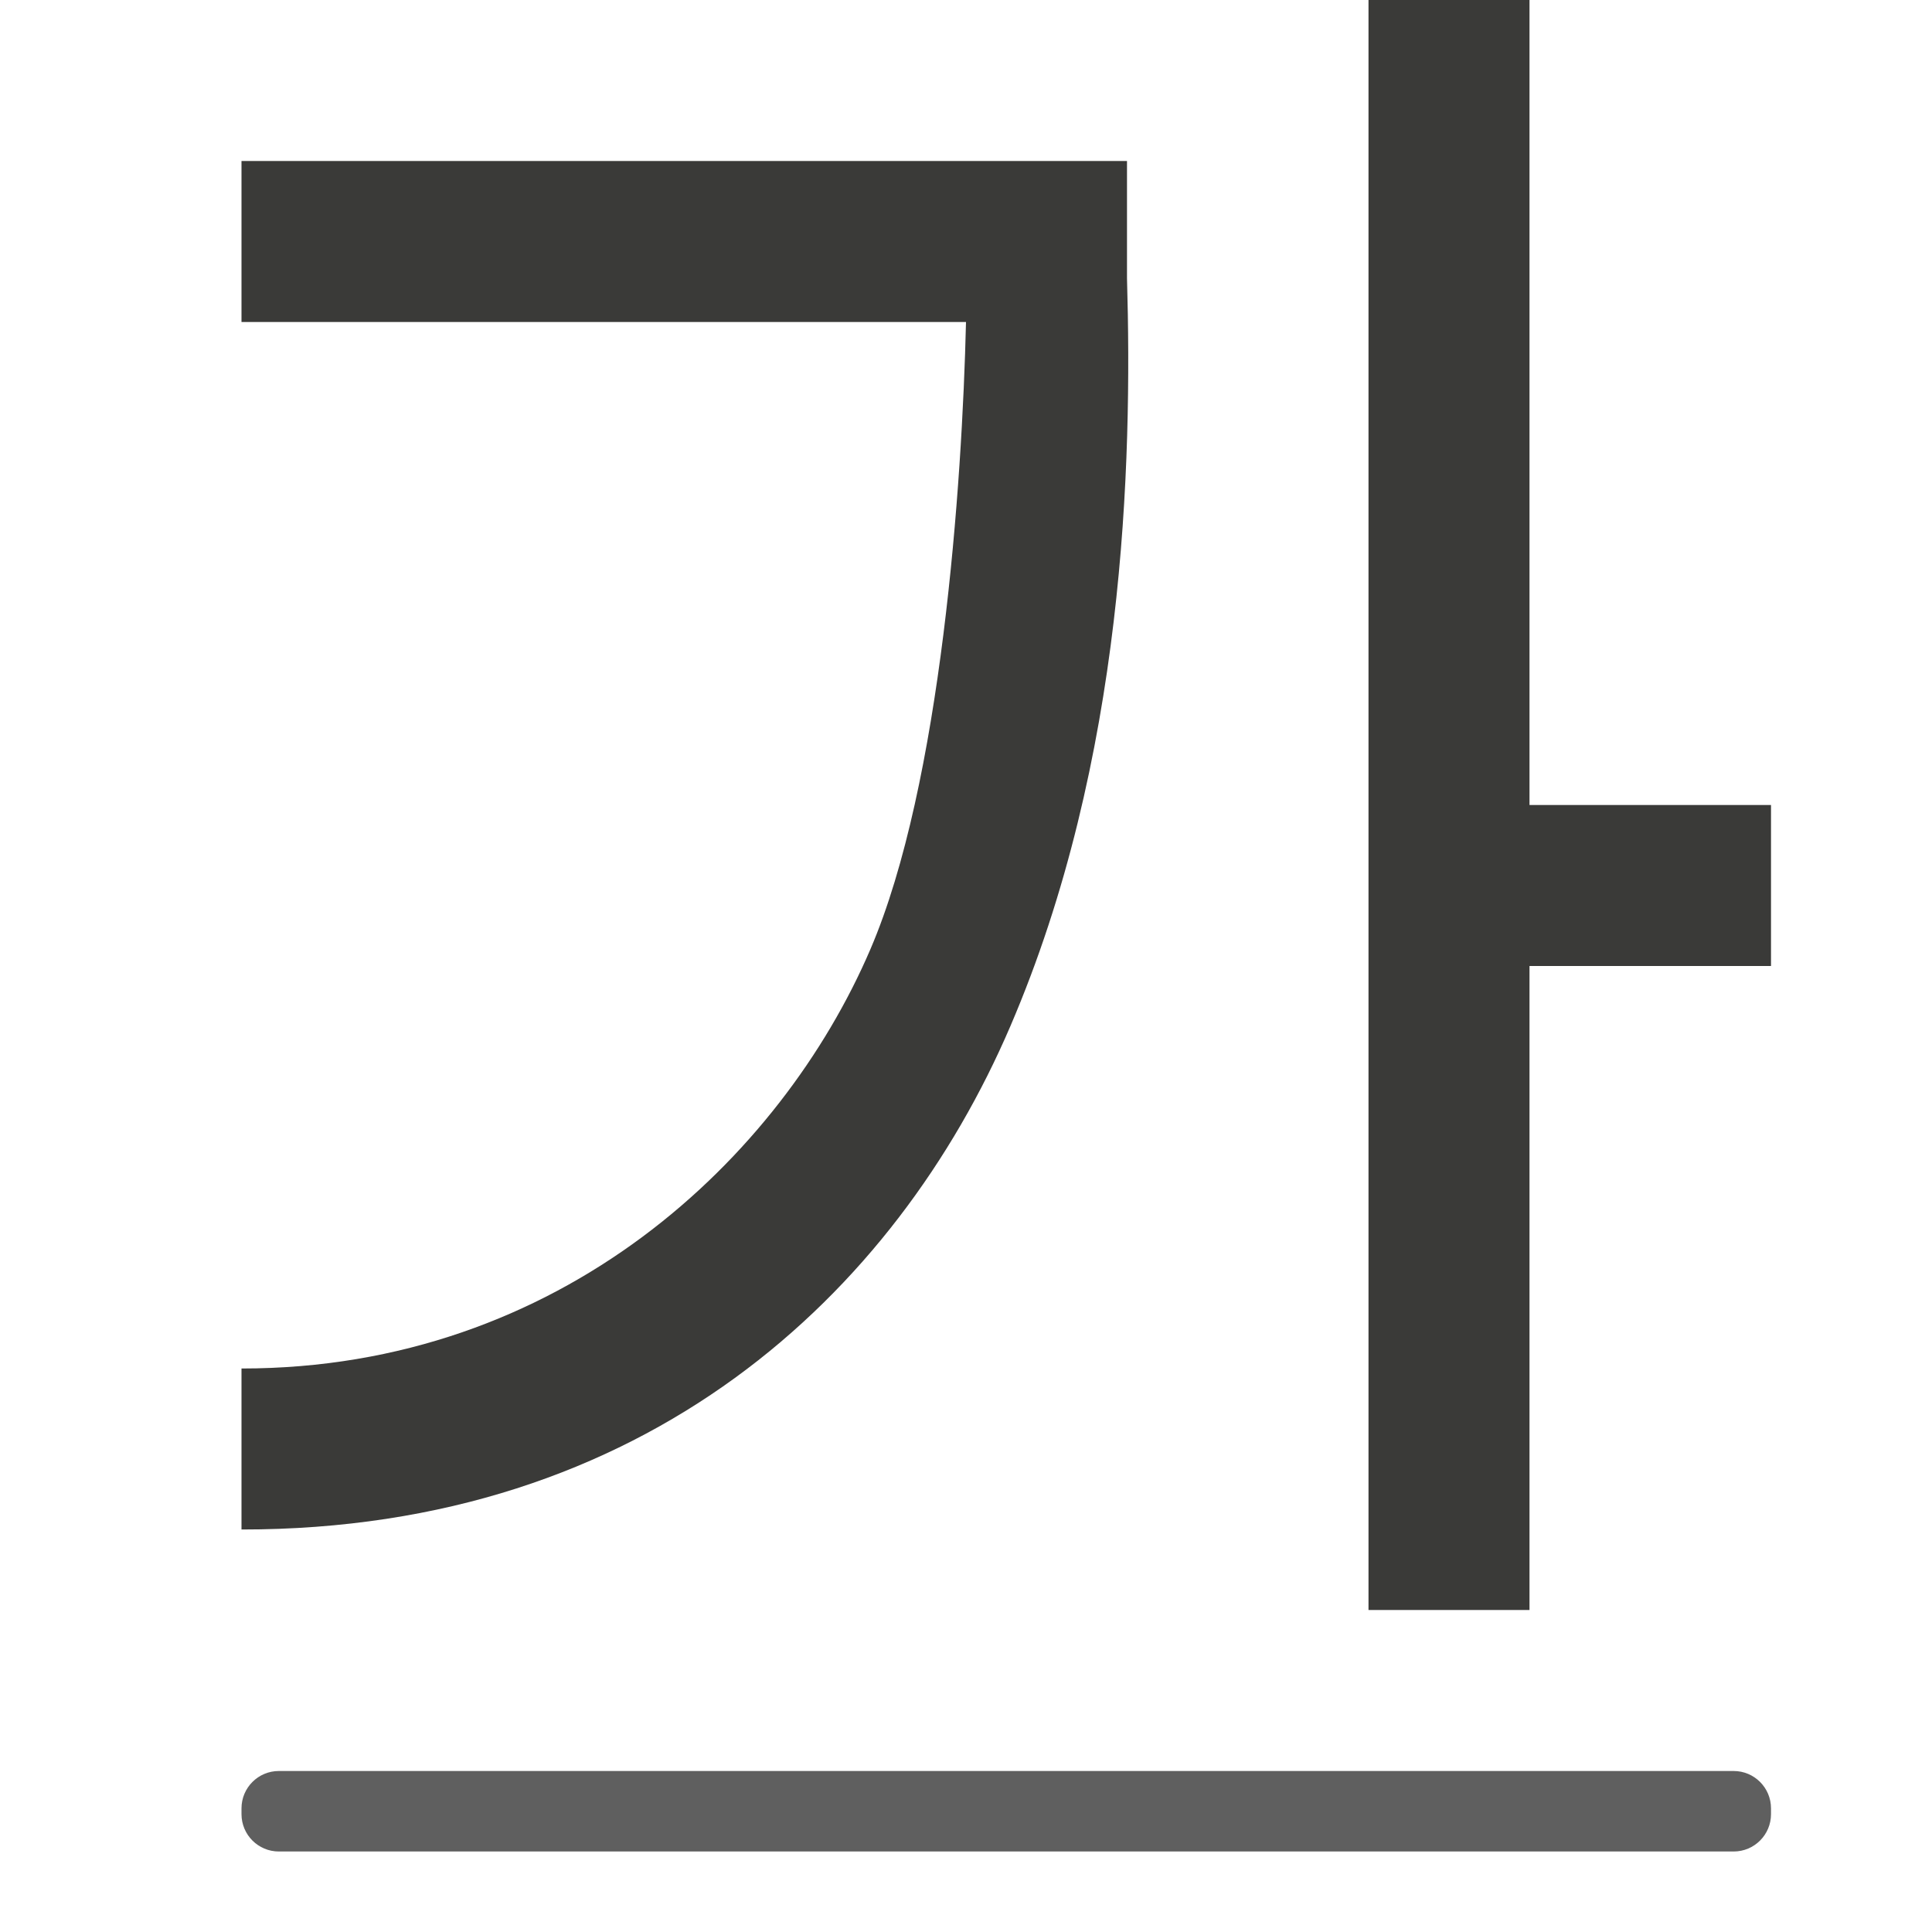
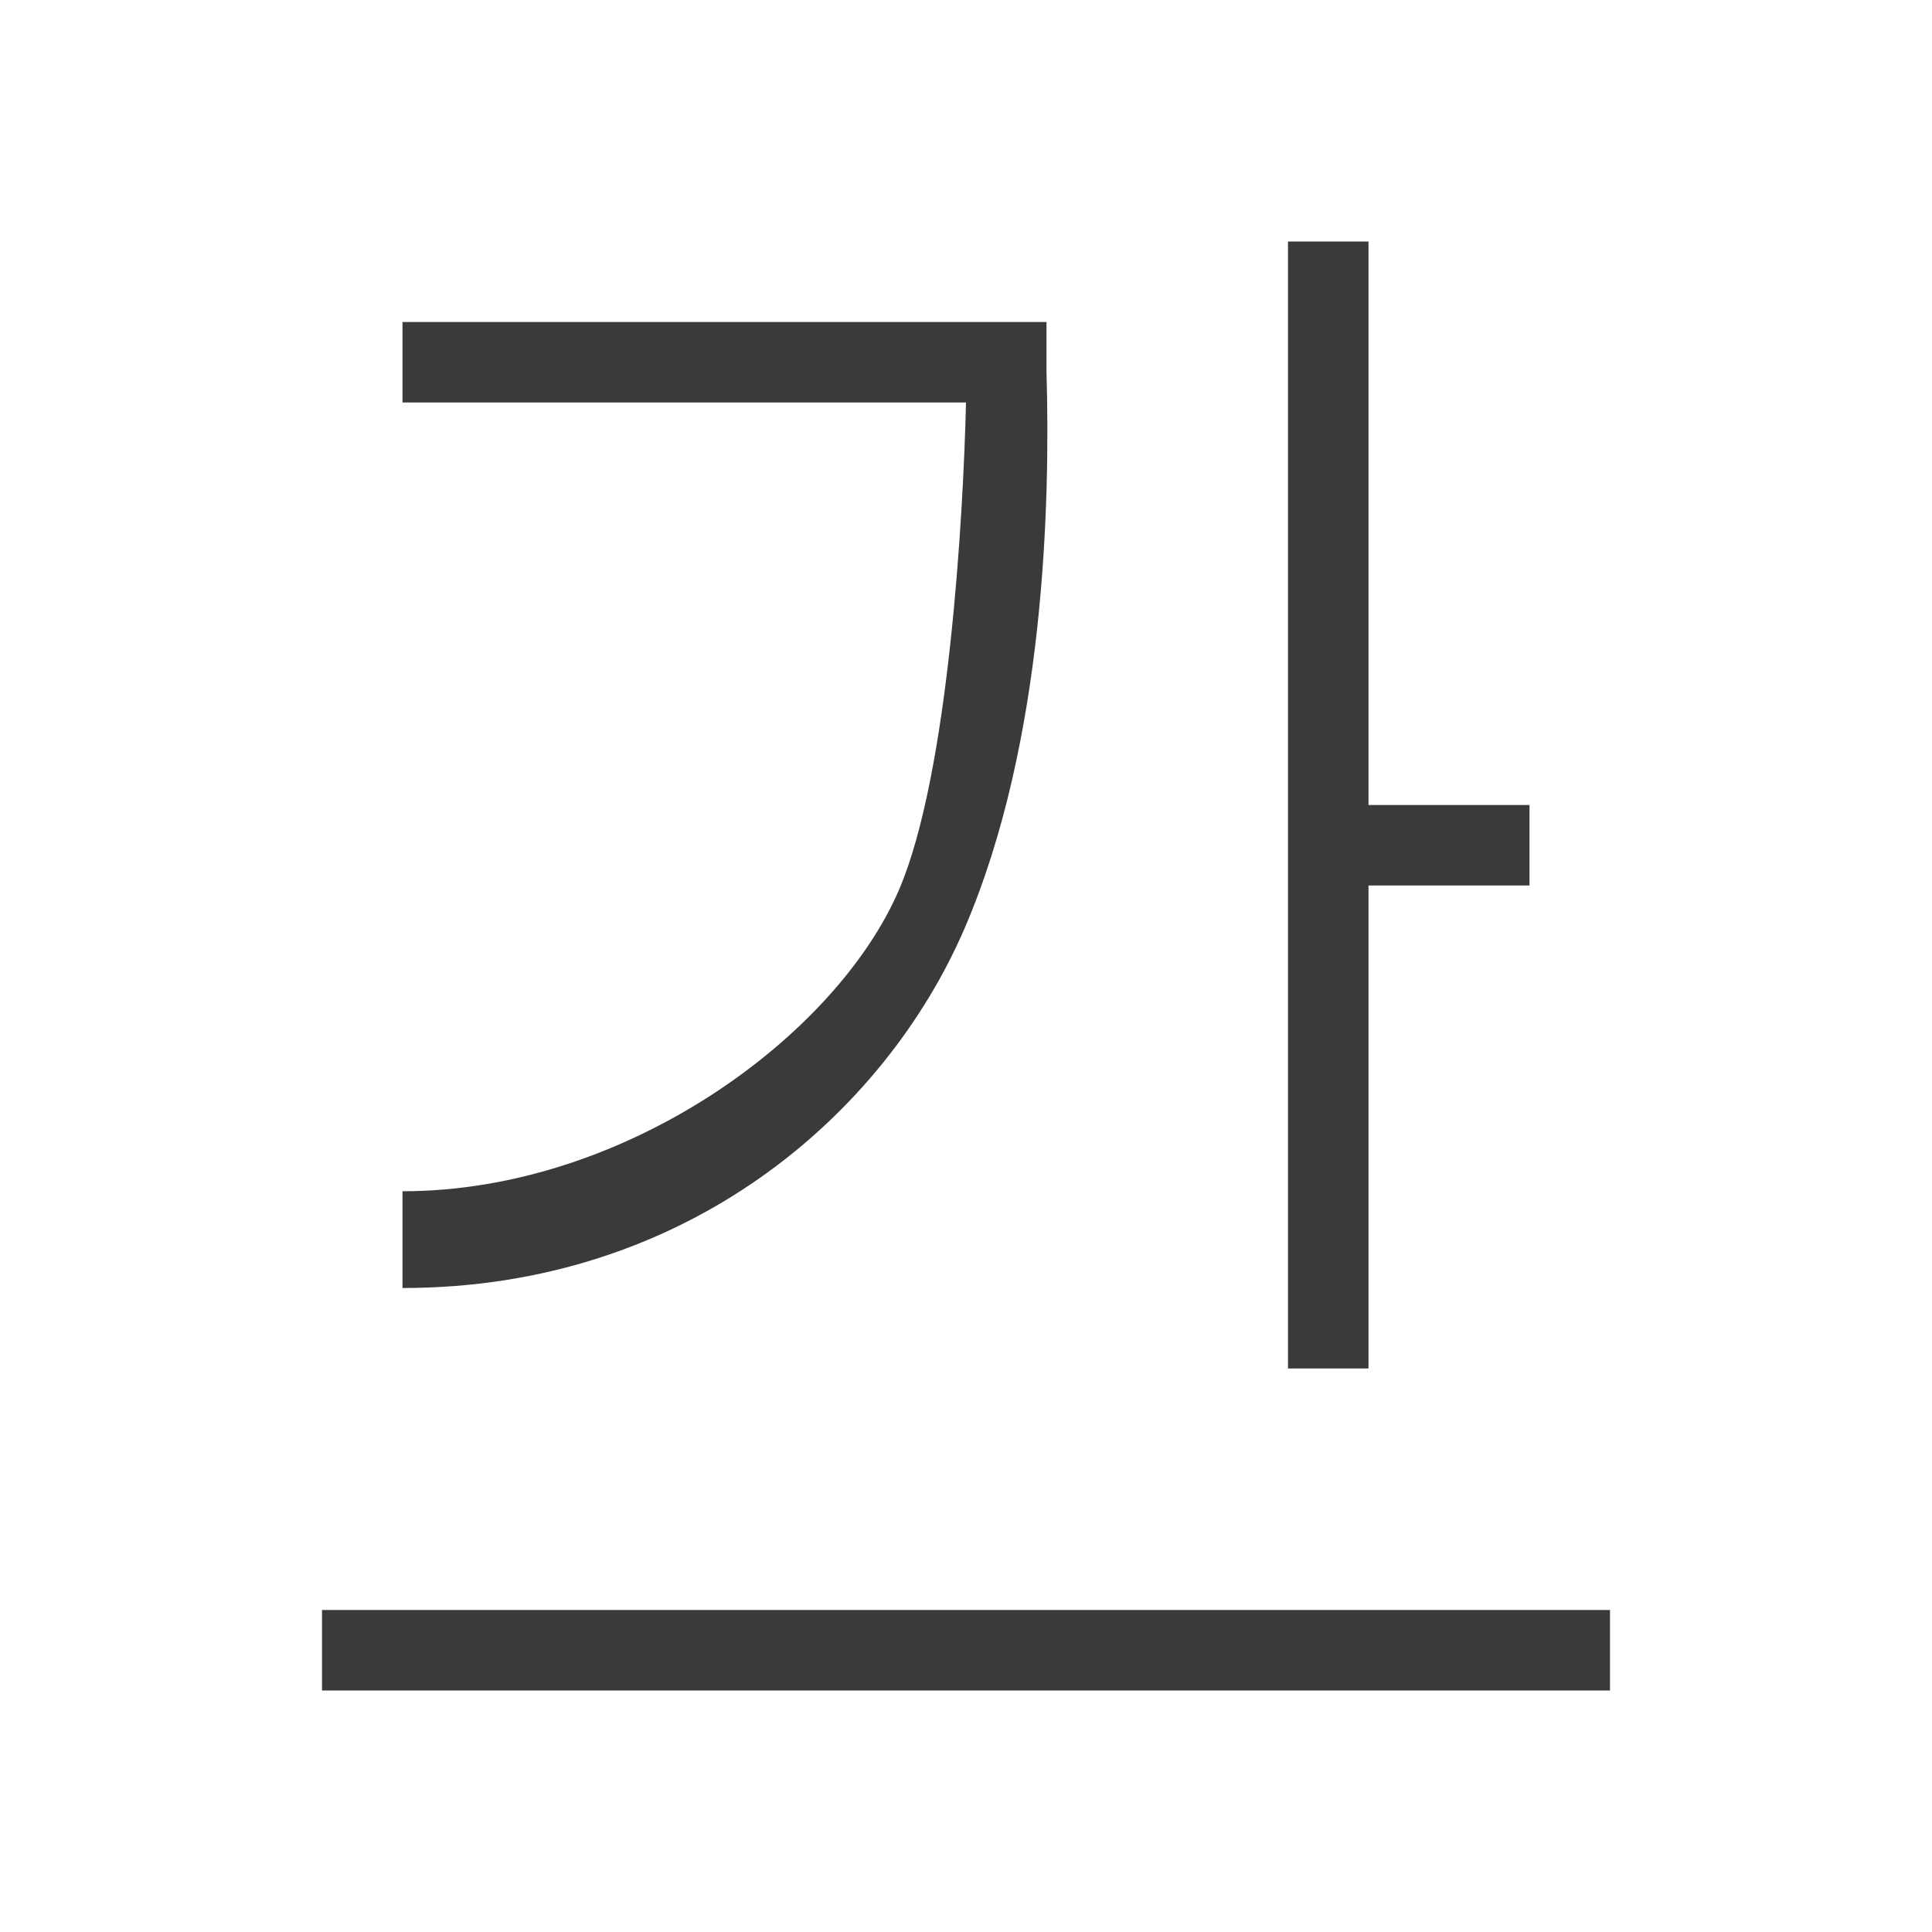
<svg xmlns="http://www.w3.org/2000/svg" viewBox="0 0 24 24">
-   <path d="m17 0v20h2v-8h3v-2h-3v-10zm-14 2v2h9c-.047 2.007-.305 5.737-1.188 7.793-1.11 2.586-3.845 5.209-7.812 5.207v2c5.033.003 8.129-2.94 9.551-6.252 1.422-3.311 1.516-6.982 1.449-9.291v-1.457z" fill="#3a3a38" fill-rule="evenodd" />
-   <rect fill="#5f5f5f" height="1" ry=".464" width="19" x="3" y="22" />
+   <g fill="#3a3a38">
+     <path d="m16 3v14h1v-6h2v-1h-2v-7zm-11 1v1h7c-.033 1.405-.214 4.614-.832 6.053-.777 1.81-3.391 3.746-6.168 3.745v1.202c3.523.002 5.99-2.158 6.986-4.476.995-2.318 1.061-5.287 1.014-6.904v-.62z" fill-rule="evenodd" stroke-width=".7" />
+     <path d="m4 20h16v1h-16z" stroke-width=".918" />
+   </g>
</svg>
